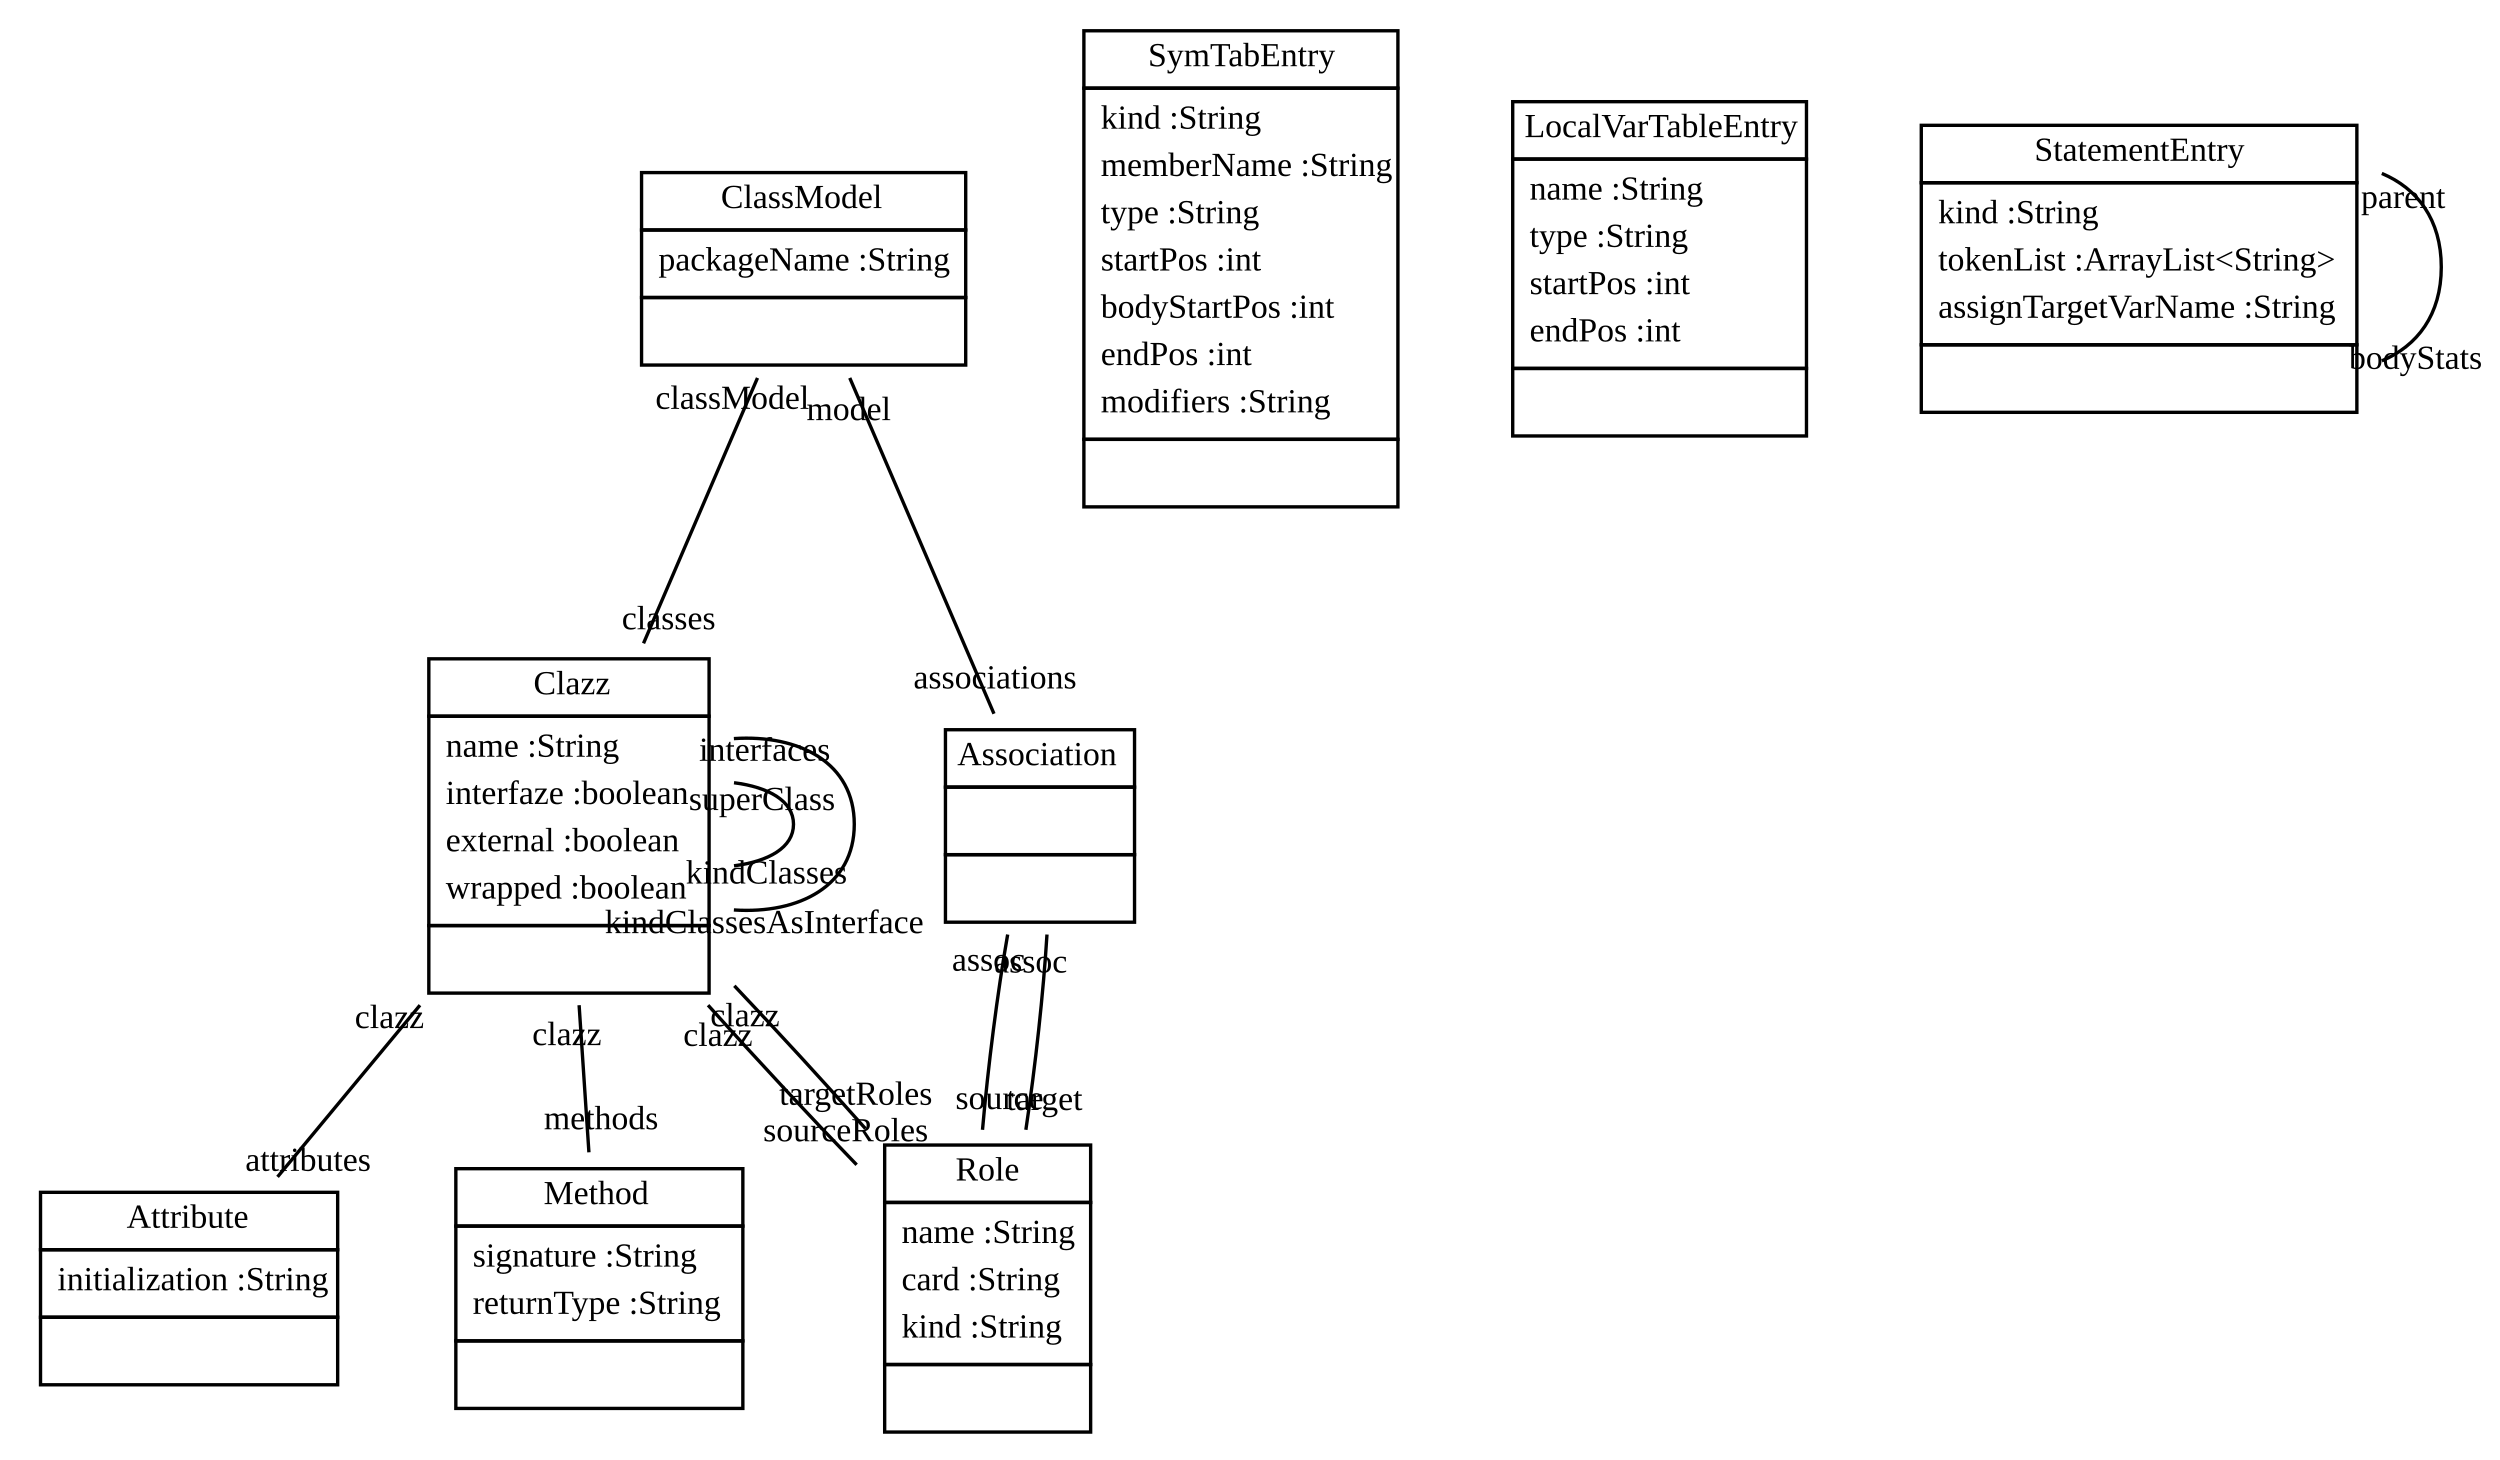
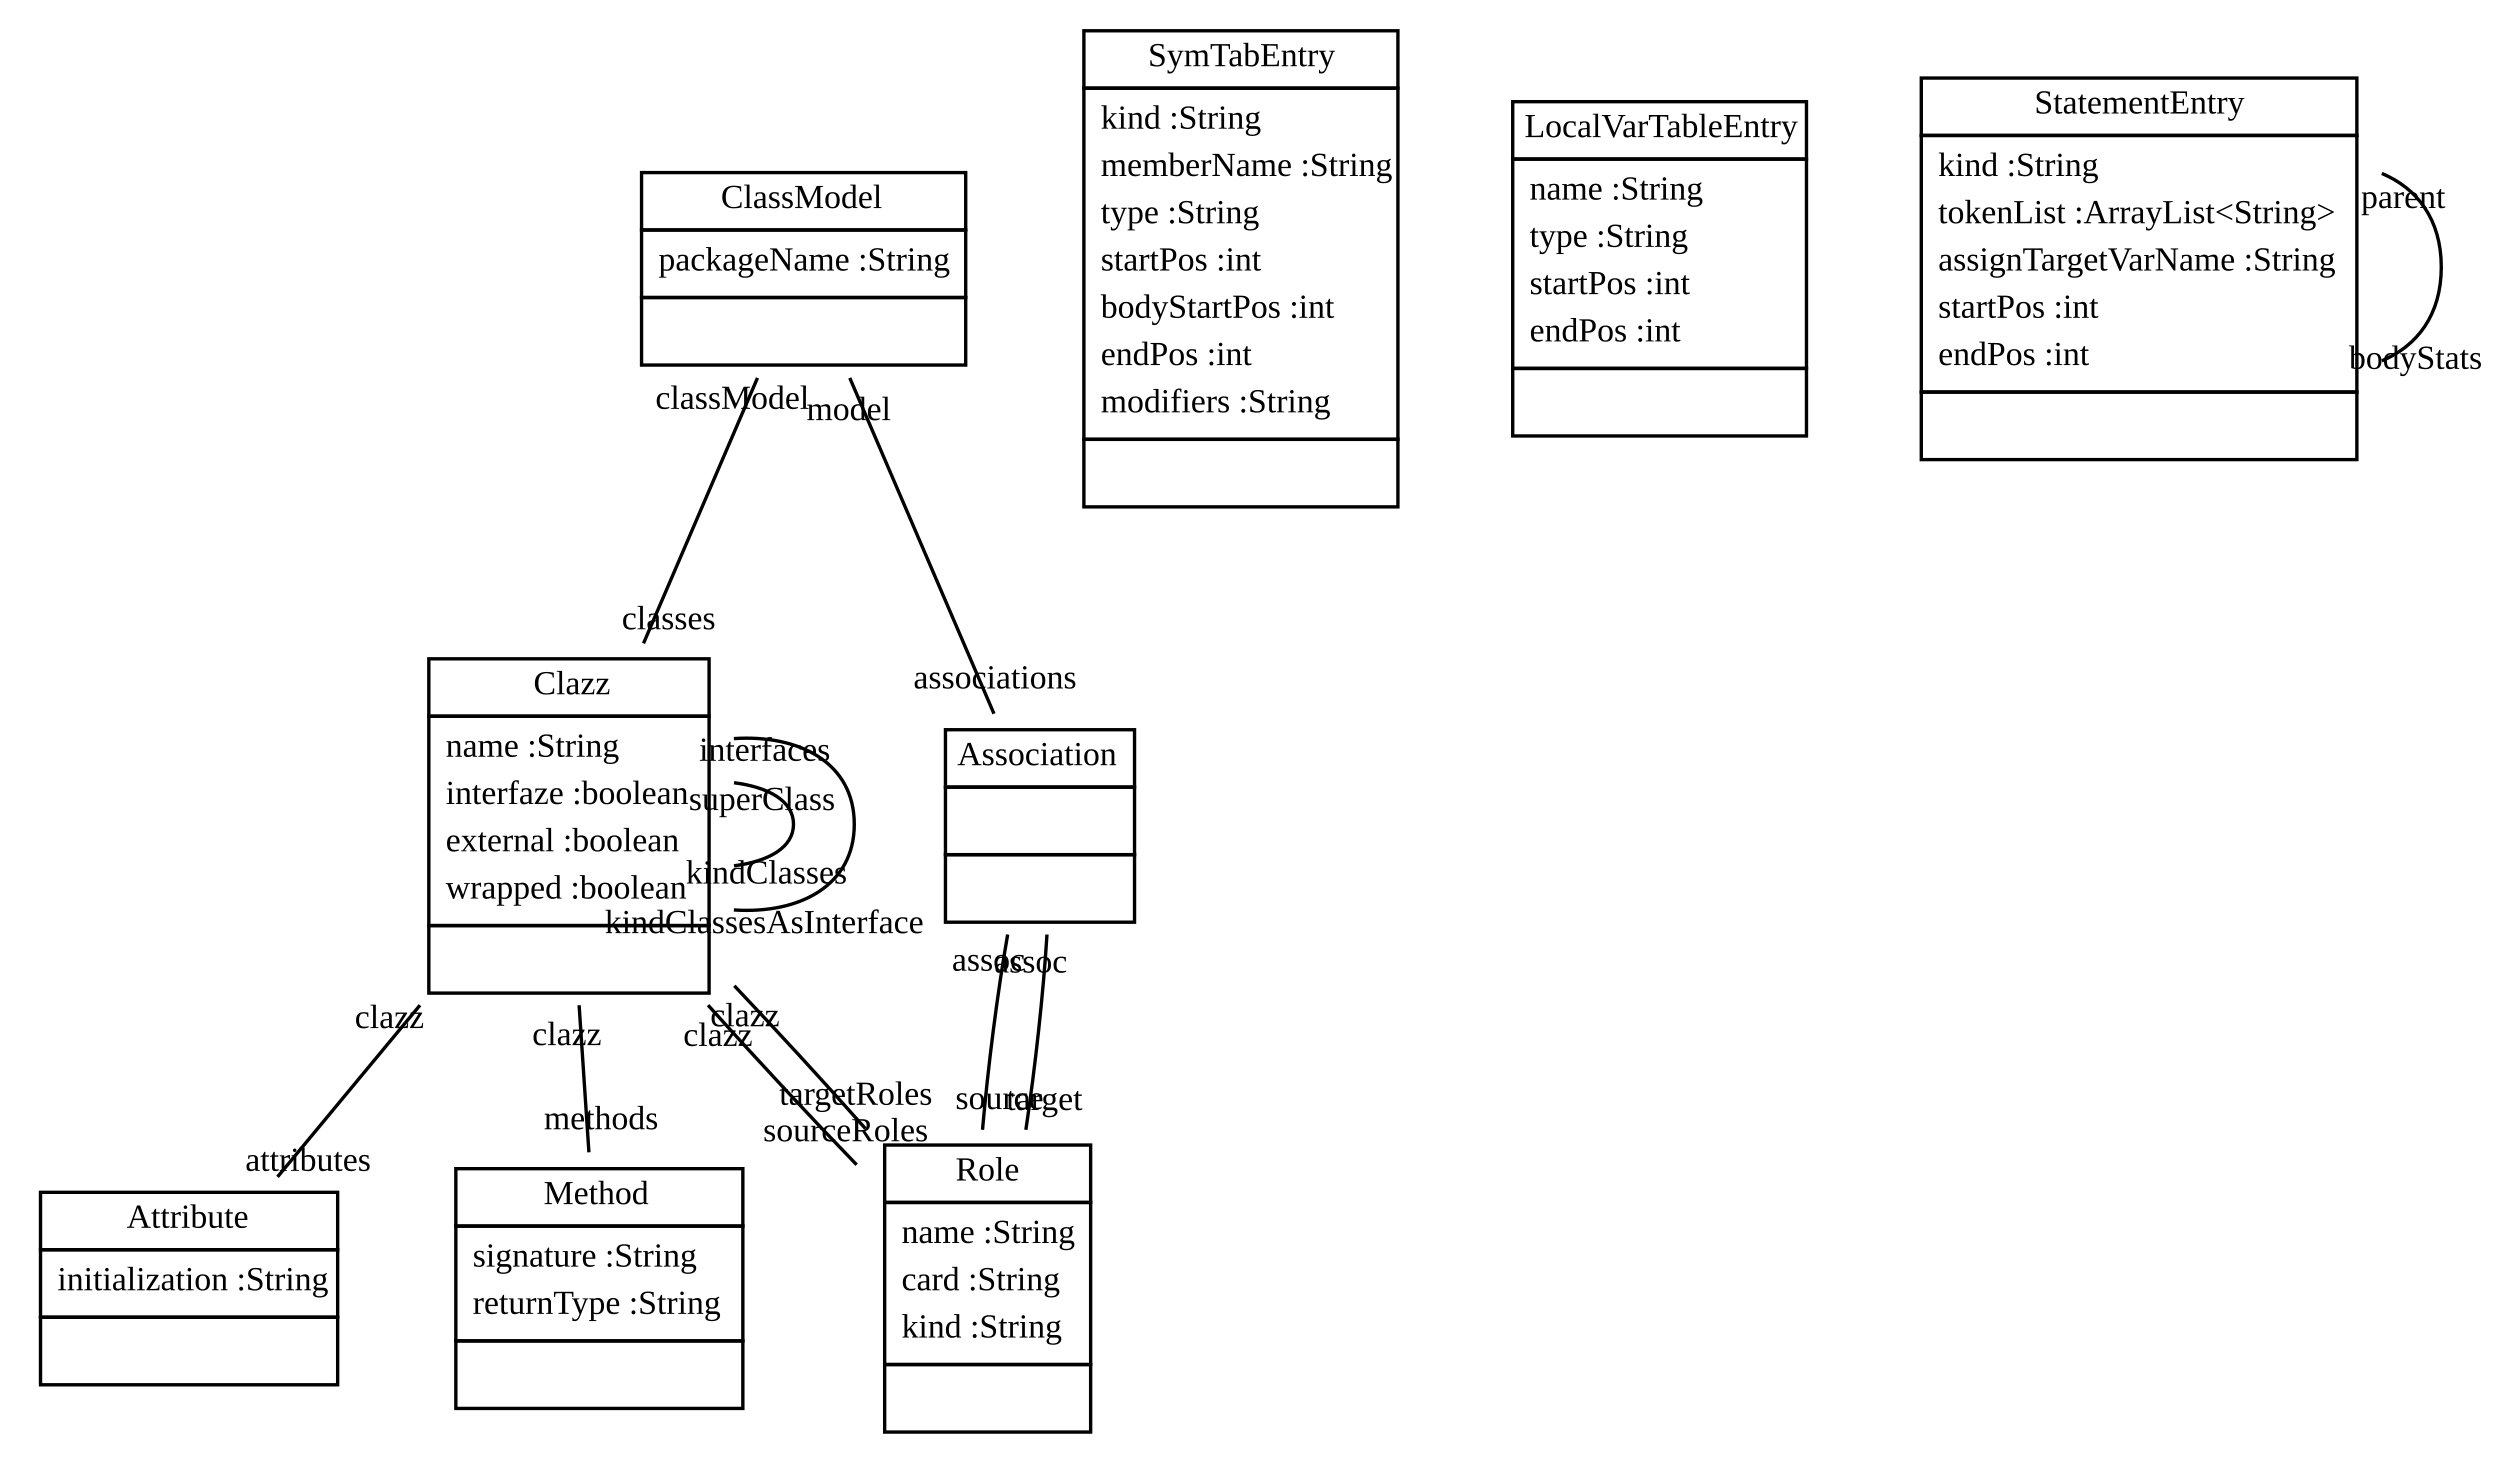
<svg xmlns="http://www.w3.org/2000/svg" xmlns:xlink="http://www.w3.org/1999/xlink" width="740pt" height="432pt" viewBox="0.00 0.00 740.39 432.00">
  <g id="graph1" class="graph" transform="scale(1 1) rotate(0) translate(4 428)">
    <polygon fill="white" stroke="white" points="-4,5 -4,-428 737.385,-428 737.385,5 -4,5" />
    <g id="node1" class="node">
      <a xlink:href="../src/org/sdmlib/models/classes/ClassModel.java" xlink:title="&lt;TABLE&gt;">
        <polygon fill="none" stroke="black" points="186,-360 186,-377 282,-377 282,-360 186,-360" />
        <text text-anchor="start" x="209.5" y="-366.5" font-family="Times New Roman,serif" font-size="10.00">ClassModel</text>
      </a>
      <polygon fill="none" stroke="black" points="186,-340 186,-360 282,-360 282,-340 186,-340" />
      <text text-anchor="start" x="191" y="-348" font-family="Times New Roman,serif" font-size="10.00">packageName :String</text>
      <polygon fill="none" stroke="black" points="186,-320 186,-340 282,-340 282,-320 186,-320" />
      <text text-anchor="start" x="232.5" y="-328" font-family="Times New Roman,serif" font-size="10.00"> </text>
    </g>
    <g id="node2" class="node">
      <a xlink:href="../src/org/sdmlib/models/classes/Clazz.java" xlink:title="&lt;TABLE&gt;">
        <polygon fill="none" stroke="black" points="123,-216 123,-233 206,-233 206,-216 123,-216" />
        <text text-anchor="start" x="154" y="-222.5" font-family="Times New Roman,serif" font-size="10.00">Clazz</text>
      </a>
      <polygon fill="none" stroke="black" points="123,-154 123,-216 206,-216 206,-154 123,-154" />
      <text text-anchor="start" x="128" y="-204" font-family="Times New Roman,serif" font-size="10.00">name :String</text>
      <text text-anchor="start" x="128" y="-190" font-family="Times New Roman,serif" font-size="10.00">interfaze :boolean</text>
      <text text-anchor="start" x="128" y="-176" font-family="Times New Roman,serif" font-size="10.00">external :boolean</text>
      <text text-anchor="start" x="128" y="-162" font-family="Times New Roman,serif" font-size="10.00">wrapped :boolean</text>
      <polygon fill="none" stroke="black" points="123,-134 123,-154 206,-154 206,-134 123,-134" />
      <text text-anchor="start" x="163" y="-142" font-family="Times New Roman,serif" font-size="10.00"> </text>
    </g>
    <g id="edge2" class="edge">
      <path fill="none" stroke="black" d="M220.337,-316.185C210.748,-293.857 197.704,-263.483 186.582,-237.585" />
      <text text-anchor="middle" x="194.042" y="-241.745" font-family="Times New Roman,serif" font-size="10.00">classes</text>
      <text text-anchor="middle" x="212.878" y="-307.025" font-family="Times New Roman,serif" font-size="10.00">classModel</text>
    </g>
    <g id="node5" class="node">
      <a xlink:href="../src/org/sdmlib/models/classes/Association.java" xlink:title="&lt;TABLE&gt;">
        <polygon fill="none" stroke="black" points="276,-195 276,-212 332,-212 332,-195 276,-195" />
        <text text-anchor="start" x="279.5" y="-201.5" font-family="Times New Roman,serif" font-size="10.00">Association</text>
      </a>
      <polygon fill="none" stroke="black" points="276,-175 276,-195 332,-195 332,-175 276,-175" />
      <text text-anchor="start" x="302.5" y="-183" font-family="Times New Roman,serif" font-size="10.00"> </text>
      <polygon fill="none" stroke="black" points="276,-155 276,-175 332,-175 332,-155 276,-155" />
      <text text-anchor="start" x="302.5" y="-163" font-family="Times New Roman,serif" font-size="10.00"> </text>
    </g>
    <g id="edge12" class="edge">
      <path fill="none" stroke="black" d="M247.663,-316.185C259.997,-287.464 278.048,-245.431 290.372,-216.735" />
      <text text-anchor="middle" x="290.679" y="-224.23" font-family="Times New Roman,serif" font-size="10.00">associations</text>
      <text text-anchor="middle" x="247.356" y="-303.69" font-family="Times New Roman,serif" font-size="10.00">model</text>
    </g>
    <g id="edge4" class="edge">
      <path fill="none" stroke="black" d="M213.377,-196.302C223.628,-195.007 231,-190.906 231,-184 231,-177.094 223.628,-172.993 213.377,-171.698" />
      <text text-anchor="middle" x="222.989" y="-166.442" font-family="Times New Roman,serif" font-size="10.00">kindClasses</text>
      <text text-anchor="middle" x="221.667" y="-188.21" font-family="Times New Roman,serif" font-size="10.00">superClass</text>
    </g>
    <g id="edge6" class="edge">
      <path fill="none" stroke="black" d="M213.341,-209.374C232.771,-210.653 249,-202.195 249,-184 249,-165.805 232.771,-157.347 213.341,-158.626" />
      <text text-anchor="middle" x="222.335" y="-151.755" font-family="Times New Roman,serif" font-size="10.00">kindClassesAsInterface</text>
      <text text-anchor="middle" x="222.47" y="-202.794" font-family="Times New Roman,serif" font-size="10.00">interfaces</text>
    </g>
    <g id="node3" class="node">
      <a xlink:href="../src/org/sdmlib/models/classes/Attribute.java" xlink:title="&lt;TABLE&gt;">
        <polygon fill="none" stroke="black" points="8,-58 8,-75 96,-75 96,-58 8,-58" />
        <text text-anchor="start" x="33.5" y="-64.5" font-family="Times New Roman,serif" font-size="10.00">Attribute</text>
      </a>
      <polygon fill="none" stroke="black" points="8,-38 8,-58 96,-58 96,-38 8,-38" />
      <text text-anchor="start" x="13" y="-46" font-family="Times New Roman,serif" font-size="10.00">initialization :String</text>
      <polygon fill="none" stroke="black" points="8,-18 8,-38 96,-38 96,-18 8,-18" />
      <text text-anchor="start" x="50.5" y="-26" font-family="Times New Roman,serif" font-size="10.00"> </text>
    </g>
    <g id="edge8" class="edge">
      <path fill="none" stroke="black" d="M120.377,-130.419C106.127,-113.243 90.752,-94.71 78.197,-79.577" />
      <text text-anchor="middle" x="87.237" y="-81.354" font-family="Times New Roman,serif" font-size="10.00">attributes</text>
      <text text-anchor="middle" x="111.338" y="-123.642" font-family="Times New Roman,serif" font-size="10.00">clazz</text>
    </g>
    <g id="node4" class="node">
      <a xlink:href="../src/org/sdmlib/models/classes/Method.java" xlink:title="&lt;TABLE&gt;">
        <polygon fill="none" stroke="black" points="131,-65 131,-82 216,-82 216,-65 131,-65" />
        <text text-anchor="start" x="157" y="-71.5" font-family="Times New Roman,serif" font-size="10.00">Method</text>
      </a>
      <polygon fill="none" stroke="black" points="131,-31 131,-65 216,-65 216,-31 131,-31" />
      <text text-anchor="start" x="136" y="-53" font-family="Times New Roman,serif" font-size="10.00">signature :String</text>
      <text text-anchor="start" x="136" y="-39" font-family="Times New Roman,serif" font-size="10.00">returnType :String</text>
      <polygon fill="none" stroke="black" points="131,-11 131,-31 216,-31 216,-11 131,-11" />
      <text text-anchor="start" x="172" y="-19" font-family="Times New Roman,serif" font-size="10.00"> </text>
    </g>
    <g id="edge10" class="edge">
      <path fill="none" stroke="black" d="M167.505,-130.419C168.473,-115.908 169.505,-100.429 170.41,-86.85" />
      <text text-anchor="middle" x="174.024" y="-93.674" font-family="Times New Roman,serif" font-size="10.00">methods</text>
      <text text-anchor="middle" x="163.891" y="-118.595" font-family="Times New Roman,serif" font-size="10.00">clazz</text>
    </g>
    <g id="node6" class="node">
      <a xlink:href="../src/org/sdmlib/models/classes/Role.java" xlink:title="&lt;TABLE&gt;">
        <polygon fill="none" stroke="black" points="258,-72 258,-89 319,-89 319,-72 258,-72" />
        <text text-anchor="start" x="279" y="-78.5" font-family="Times New Roman,serif" font-size="10.00">Role</text>
      </a>
      <polygon fill="none" stroke="black" points="258,-24 258,-72 319,-72 319,-24 258,-24" />
      <text text-anchor="start" x="263" y="-60" font-family="Times New Roman,serif" font-size="10.00">name :String</text>
      <text text-anchor="start" x="263" y="-46" font-family="Times New Roman,serif" font-size="10.00">card :String</text>
      <text text-anchor="start" x="263" y="-32" font-family="Times New Roman,serif" font-size="10.00">kind :String</text>
      <polygon fill="none" stroke="black" points="258,-4 258,-24 319,-24 319,-4 258,-4" />
      <text text-anchor="start" x="287" y="-12" font-family="Times New Roman,serif" font-size="10.00"> </text>
    </g>
    <g id="edge14" class="edge">
      <path fill="none" stroke="black" d="M205.695,-130.419C219.927,-114.575 235.738,-97.578 249.698,-83.159" />
      <text text-anchor="middle" x="246.452" y="-90.117" font-family="Times New Roman,serif" font-size="10.00">sourceRoles</text>
      <text text-anchor="middle" x="208.626" y="-118.358" font-family="Times New Roman,serif" font-size="10.00">clazz</text>
    </g>
    <g id="edge16" class="edge">
      <path fill="none" stroke="black" d="M213.482,-136.162C226.468,-122.455 240.205,-107.489 252.323,-93.843" />
      <text text-anchor="middle" x="249.448" y="-100.921" font-family="Times New Roman,serif" font-size="10.00">targetRoles</text>
      <text text-anchor="middle" x="216.631" y="-124.171" font-family="Times New Roman,serif" font-size="10.00">clazz</text>
    </g>
    <g id="edge18" class="edge">
      <path fill="none" stroke="black" d="M294.428,-151.348C291.399,-134.125 288.637,-112.515 286.973,-93.514" />
      <text text-anchor="middle" x="292.012" y="-99.652" font-family="Times New Roman,serif" font-size="10.00">source</text>
      <text text-anchor="middle" x="288.742" y="-140.622" font-family="Times New Roman,serif" font-size="10.00">assoc</text>
    </g>
    <g id="edge20" class="edge">
      <path fill="none" stroke="black" d="M306.069,-151.348C305.016,-134.125 302.655,-112.515 299.815,-93.514" />
      <text text-anchor="middle" x="305.298" y="-99.377" font-family="Times New Roman,serif" font-size="10.00">target</text>
      <text text-anchor="middle" x="301.247" y="-140.088" font-family="Times New Roman,serif" font-size="10.00">assoc</text>
    </g>
    <g id="node7" class="node">
      <a xlink:href="../src/org/sdmlib/codegen/SymTabEntry.java" xlink:title="&lt;TABLE&gt;">
        <polygon fill="none" stroke="black" points="317,-402 317,-419 410,-419 410,-402 317,-402" />
        <text text-anchor="start" x="336" y="-408.5" font-family="Times New Roman,serif" font-size="10.00">SymTabEntry</text>
      </a>
      <polygon fill="none" stroke="black" points="317,-298 317,-402 410,-402 410,-298 317,-298" />
      <text text-anchor="start" x="322" y="-390" font-family="Times New Roman,serif" font-size="10.00">kind :String</text>
      <text text-anchor="start" x="322" y="-376" font-family="Times New Roman,serif" font-size="10.00">memberName :String</text>
      <text text-anchor="start" x="322" y="-362" font-family="Times New Roman,serif" font-size="10.00">type :String</text>
      <text text-anchor="start" x="322" y="-348" font-family="Times New Roman,serif" font-size="10.00">startPos :int</text>
      <text text-anchor="start" x="322" y="-334" font-family="Times New Roman,serif" font-size="10.00">bodyStartPos :int</text>
      <text text-anchor="start" x="322" y="-320" font-family="Times New Roman,serif" font-size="10.00">endPos :int</text>
      <text text-anchor="start" x="322" y="-306" font-family="Times New Roman,serif" font-size="10.00">modifiers :String</text>
      <polygon fill="none" stroke="black" points="317,-278 317,-298 410,-298 410,-278 317,-278" />
      <text text-anchor="start" x="362" y="-286" font-family="Times New Roman,serif" font-size="10.00"> </text>
    </g>
    <g id="node8" class="node">
      <a xlink:href="../src/org/sdmlib/codegen/LocalVarTableEntry.java" xlink:title="&lt;TABLE&gt;">
        <polygon fill="none" stroke="black" points="444,-381 444,-398 531,-398 531,-381 444,-381" />
        <text text-anchor="start" x="447.5" y="-387.5" font-family="Times New Roman,serif" font-size="10.00">LocalVarTableEntry</text>
      </a>
      <polygon fill="none" stroke="black" points="444,-319 444,-381 531,-381 531,-319 444,-319" />
      <text text-anchor="start" x="449" y="-369" font-family="Times New Roman,serif" font-size="10.00">name :String</text>
      <text text-anchor="start" x="449" y="-355" font-family="Times New Roman,serif" font-size="10.00">type :String</text>
      <text text-anchor="start" x="449" y="-341" font-family="Times New Roman,serif" font-size="10.00">startPos :int</text>
      <text text-anchor="start" x="449" y="-327" font-family="Times New Roman,serif" font-size="10.00">endPos :int</text>
      <polygon fill="none" stroke="black" points="444,-299 444,-319 531,-319 531,-299 444,-299" />
      <text text-anchor="start" x="486" y="-307" font-family="Times New Roman,serif" font-size="10.00"> </text>
    </g>
    <g id="node9" class="node">
      <a xlink:href="../src/org/sdmlib/codegen/StatementEntry.java" xlink:title="&lt;TABLE&gt;">
-         <polygon fill="none" stroke="black" points="565,-374 565,-391 694,-391 694,-374 565,-374" />
-         <text text-anchor="start" x="598.5" y="-380.5" font-family="Times New Roman,serif" font-size="10.00">StatementEntry</text>
+         <polygon fill="none" stroke="black" points="565,-388 565,-405 694,-405 694,-388 565,-388" />
+         <text text-anchor="start" x="598.5" y="-394.5" font-family="Times New Roman,serif" font-size="10.00">StatementEntry</text>
      </a>
-       <polygon fill="none" stroke="black" points="565,-326 565,-374 694,-374 694,-326 565,-326" />
-       <text text-anchor="start" x="570" y="-362" font-family="Times New Roman,serif" font-size="10.00">kind :String</text>
-       <text text-anchor="start" x="570" y="-348" font-family="Times New Roman,serif" font-size="10.00">tokenList :ArrayList&lt;String&gt;</text>
-       <text text-anchor="start" x="570" y="-334" font-family="Times New Roman,serif" font-size="10.00">assignTargetVarName :String</text>
-       <polygon fill="none" stroke="black" points="565,-306 565,-326 694,-326 694,-306 565,-306" />
-       <text text-anchor="start" x="628" y="-314" font-family="Times New Roman,serif" font-size="10.00"> </text>
+       <polygon fill="none" stroke="black" points="565,-312 565,-388 694,-388 694,-312 565,-312" />
+       <text text-anchor="start" x="570" y="-376" font-family="Times New Roman,serif" font-size="10.00">kind :String</text>
+       <text text-anchor="start" x="570" y="-362" font-family="Times New Roman,serif" font-size="10.00">tokenList :ArrayList&lt;String&gt;</text>
+       <text text-anchor="start" x="570" y="-348" font-family="Times New Roman,serif" font-size="10.00">assignTargetVarName :String</text>
+       <text text-anchor="start" x="570" y="-334" font-family="Times New Roman,serif" font-size="10.00">startPos :int</text>
+       <text text-anchor="start" x="570" y="-320" font-family="Times New Roman,serif" font-size="10.00">endPos :int</text>
+       <polygon fill="none" stroke="black" points="565,-292 565,-312 694,-312 694,-292 565,-292" />
+       <text text-anchor="start" x="628" y="-300" font-family="Times New Roman,serif" font-size="10.00"> </text>
    </g>
    <g id="edge22" class="edge">
      <path fill="none" stroke="black" d="M701.386,-376.747C711.91,-372.343 719,-363.094 719,-349 719,-334.906 711.91,-325.657 701.386,-321.253" />
      <text text-anchor="middle" x="711.385" y="-318.871" font-family="Times New Roman,serif" font-size="10.00">bodyStats</text>
      <text text-anchor="middle" x="707.723" y="-366.511" font-family="Times New Roman,serif" font-size="10.00">parent</text>
    </g>
  </g>
</svg>
